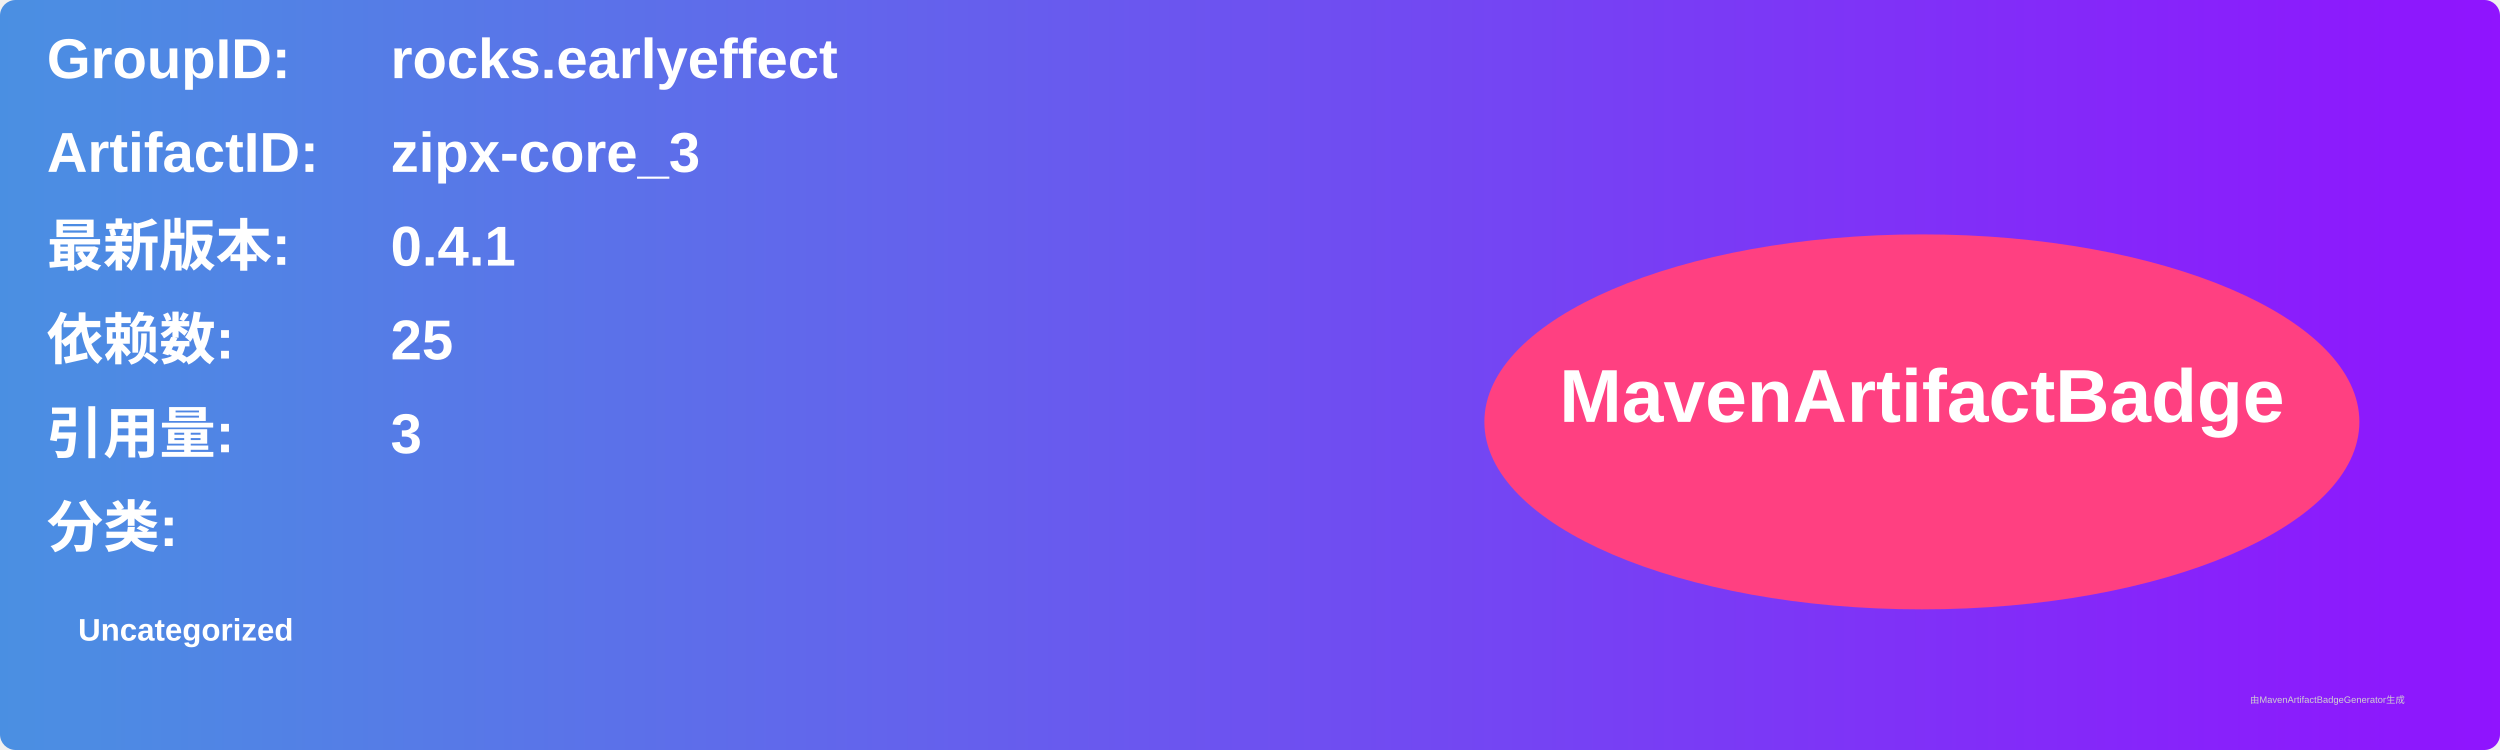
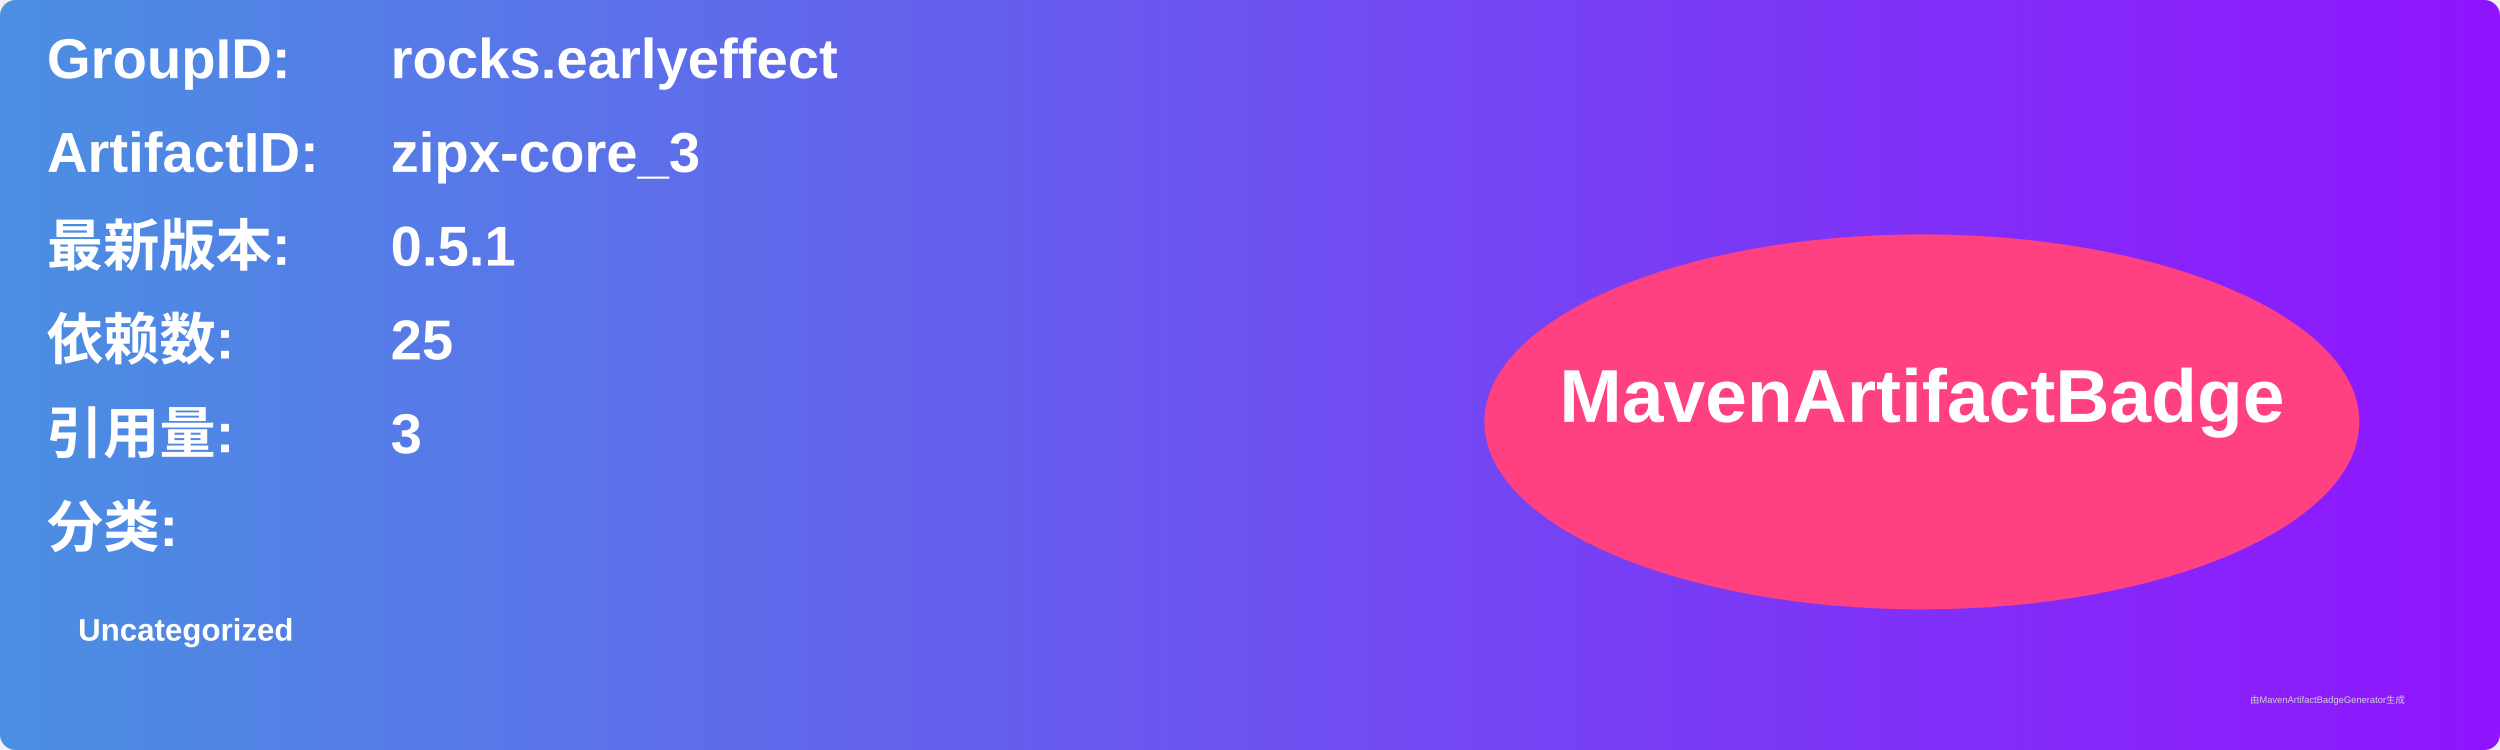
<svg xmlns="http://www.w3.org/2000/svg" width="800" height="240" viewBox="0 0 800 240">
  <linearGradient id="grad" x1="0%" y1="0%" x2="100%" y2="0%">
    <stop offset="0%" stop-color="#4a90e2" />
    <stop offset="100%" stop-color="#9013fe" />
  </linearGradient>
  <rect width="100%" height="100%" rx="5" ry="5" fill="url(#grad)" />
  <g transform="translate(15, 15)">
    <text x="0" y="10" font-family="Arial" font-size="18" fill="white" font-weight="bold" width="260">GroupID:</text>
    <text x="110" y="10" font-family="Arial" font-size="18" fill="white" font-weight="bold" width="460">rocks.earlyeffect</text>
    <text x="0" y="40" font-family="Arial" font-size="18" fill="white" font-weight="bold" width="260">ArtifactID:</text>
    <text x="110" y="40" font-family="Arial" font-size="18" fill="white" font-weight="bold" width="460">zipx-core_3</text>
    <text x="0" y="70" font-family="Arial" font-size="18" fill="white" font-weight="bold">最新版本:</text>
    <text x="110" y="70" font-family="Arial" font-size="18" fill="white" font-weight="bold">
-       <tspan font-weight="bold">0.4.1</tspan>
+       <tspan font-weight="bold">0.5.1</tspan>
    </text>
    <text x="0" y="100" font-family="Arial" font-size="18" fill="white" font-weight="bold">依赖数: </text>
    <text x="110" y="100" font-family="Arial" font-size="18" fill="white">
      <tspan font-weight="bold">25</tspan>
    </text>
    <text x="0" y="130" font-family="Arial" font-size="18" fill="white" font-weight="bold">引用量: </text>
    <text x="110" y="130" font-family="Arial" font-size="18" fill="white">
      <tspan font-weight="bold">3</tspan>
    </text>
    <text x="0" y="160" font-family="Arial" font-size="18" fill="white" font-weight="bold">分类:</text>
    <text x="10" y="190" font-family="Arial" font-size="10" fill="white">
      <tspan font-weight="bold">Uncategorized</tspan>
    </text>
    <ellipse cx="600" cy="120" rx="140" ry="60" fill="#ff4081" />
    <text x="600" y="120" text-anchor="middle" font-family="Arial" font-size="24" fill="white" font-weight="bold">MavenArtifactBadge</text>
  </g>
  <text x="720" y="225" font-family="Arial" font-size="3" fill="#d0d0d0">由MavenArtifactBadgeGenerator生成</text>
</svg>
